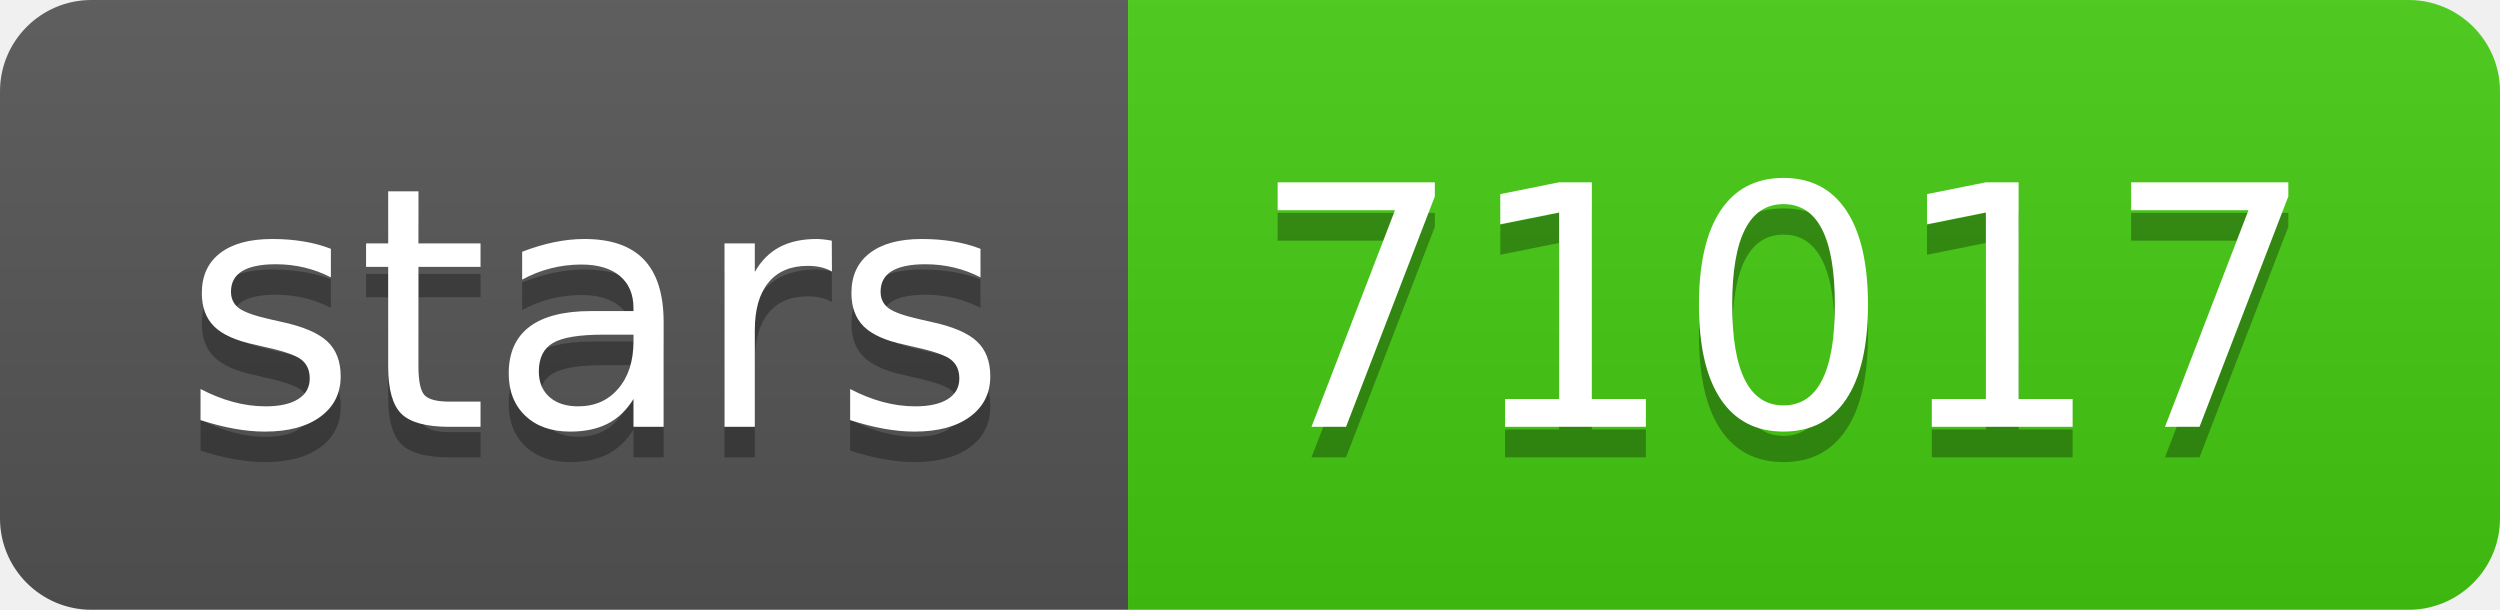
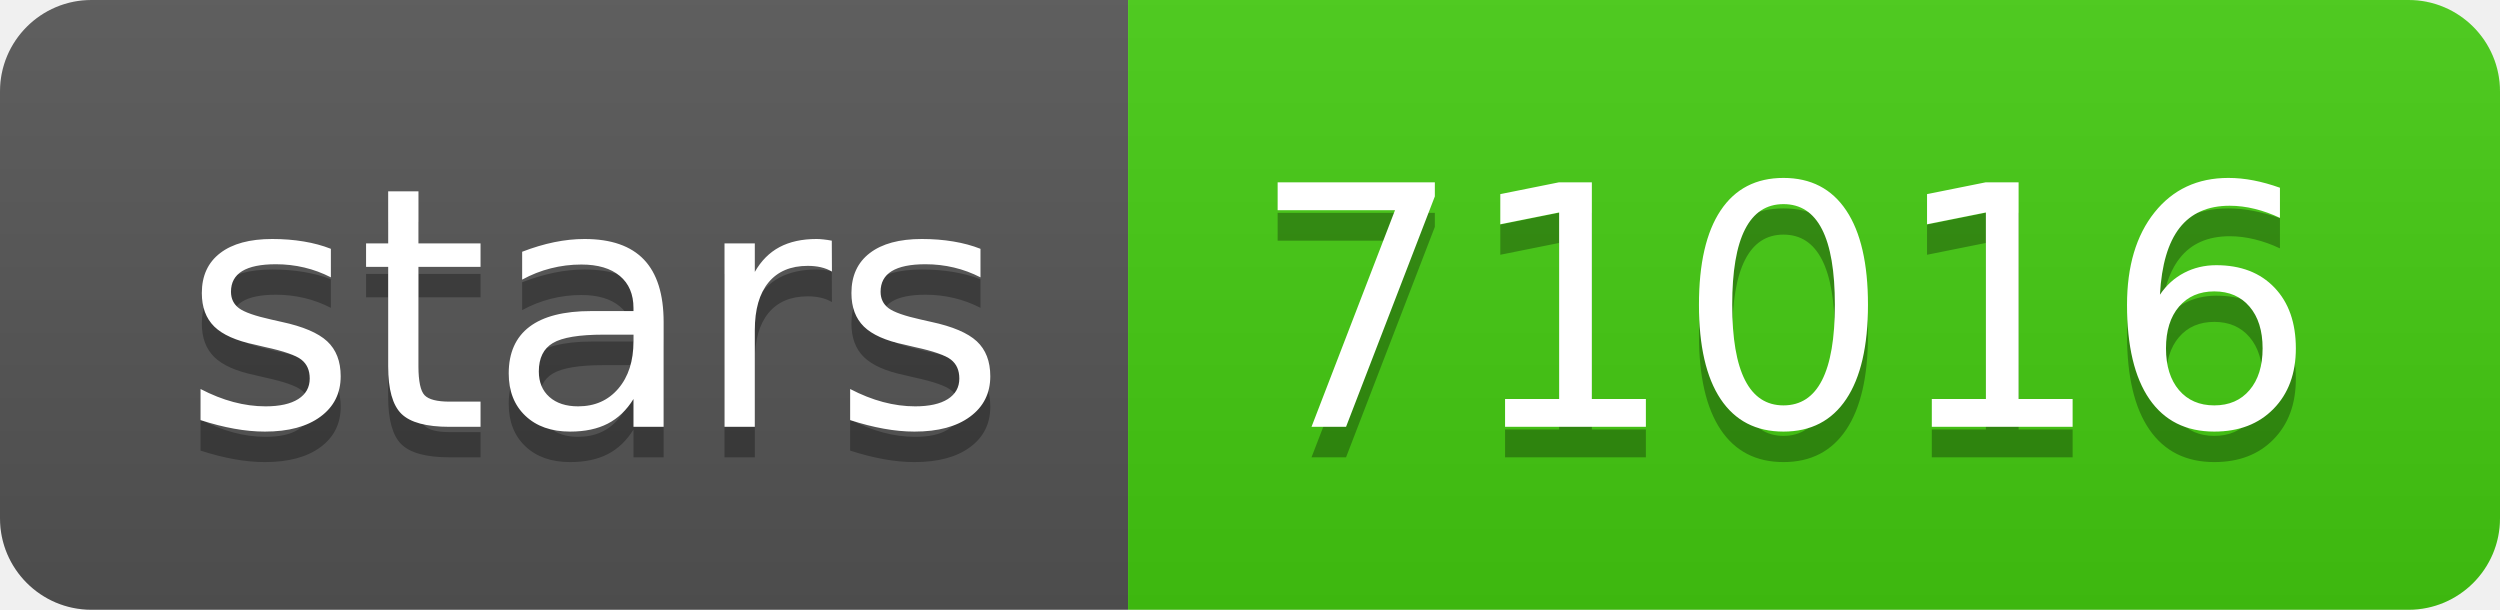
- <svg xmlns="http://www.w3.org/2000/svg" width="82" height="20" role="img" aria-label="stars: 71017">
+ <svg xmlns="http://www.w3.org/2000/svg" width="82" height="20" role="img" aria-label="stars: 71016">
  <linearGradient id="s" x2="0" y2="100%">
    <stop offset="0" stop-color="#bbb" stop-opacity=".1" />
    <stop offset="1" stop-opacity=".1" />
  </linearGradient>
  <clipPath id="r">
    <rect width="82" height="20" rx="3" fill="#fff" />
  </clipPath>
  <g clip-path="url(#r)">
    <rect width="37" height="20" fill="#555" />
    <rect x="37" width="45" height="20" fill="#4c1" />
    <rect width="82" height="20" fill="url(#s)" />
  </g>
  <g fill="#fff" text-anchor="middle" font-family="Verdana,Geneva,DejaVu Sans,sans-serif" text-rendering="geometricPrecision" font-size="110">
    <text aria-hidden="true" x="195" y="150" fill="#010101" fill-opacity=".3" transform="scale(.1)" textLength="270">stars</text>
    <text x="195" y="140" transform="scale(.1)" fill="#fff" textLength="270">stars</text>
-     <text aria-hidden="true" x="585" y="150" fill="#010101" fill-opacity=".3" transform="scale(.1)" textLength="350">71017</text>
-     <text x="585" y="140" transform="scale(.1)" fill="#fff" textLength="350">71017</text>
+     <text aria-hidden="true" x="585" y="150" fill="#010101" fill-opacity=".3" transform="scale(.1)" textLength="350">71016</text>
+     <text x="585" y="140" transform="scale(.1)" fill="#fff" textLength="350">71016</text>
  </g>
</svg>
